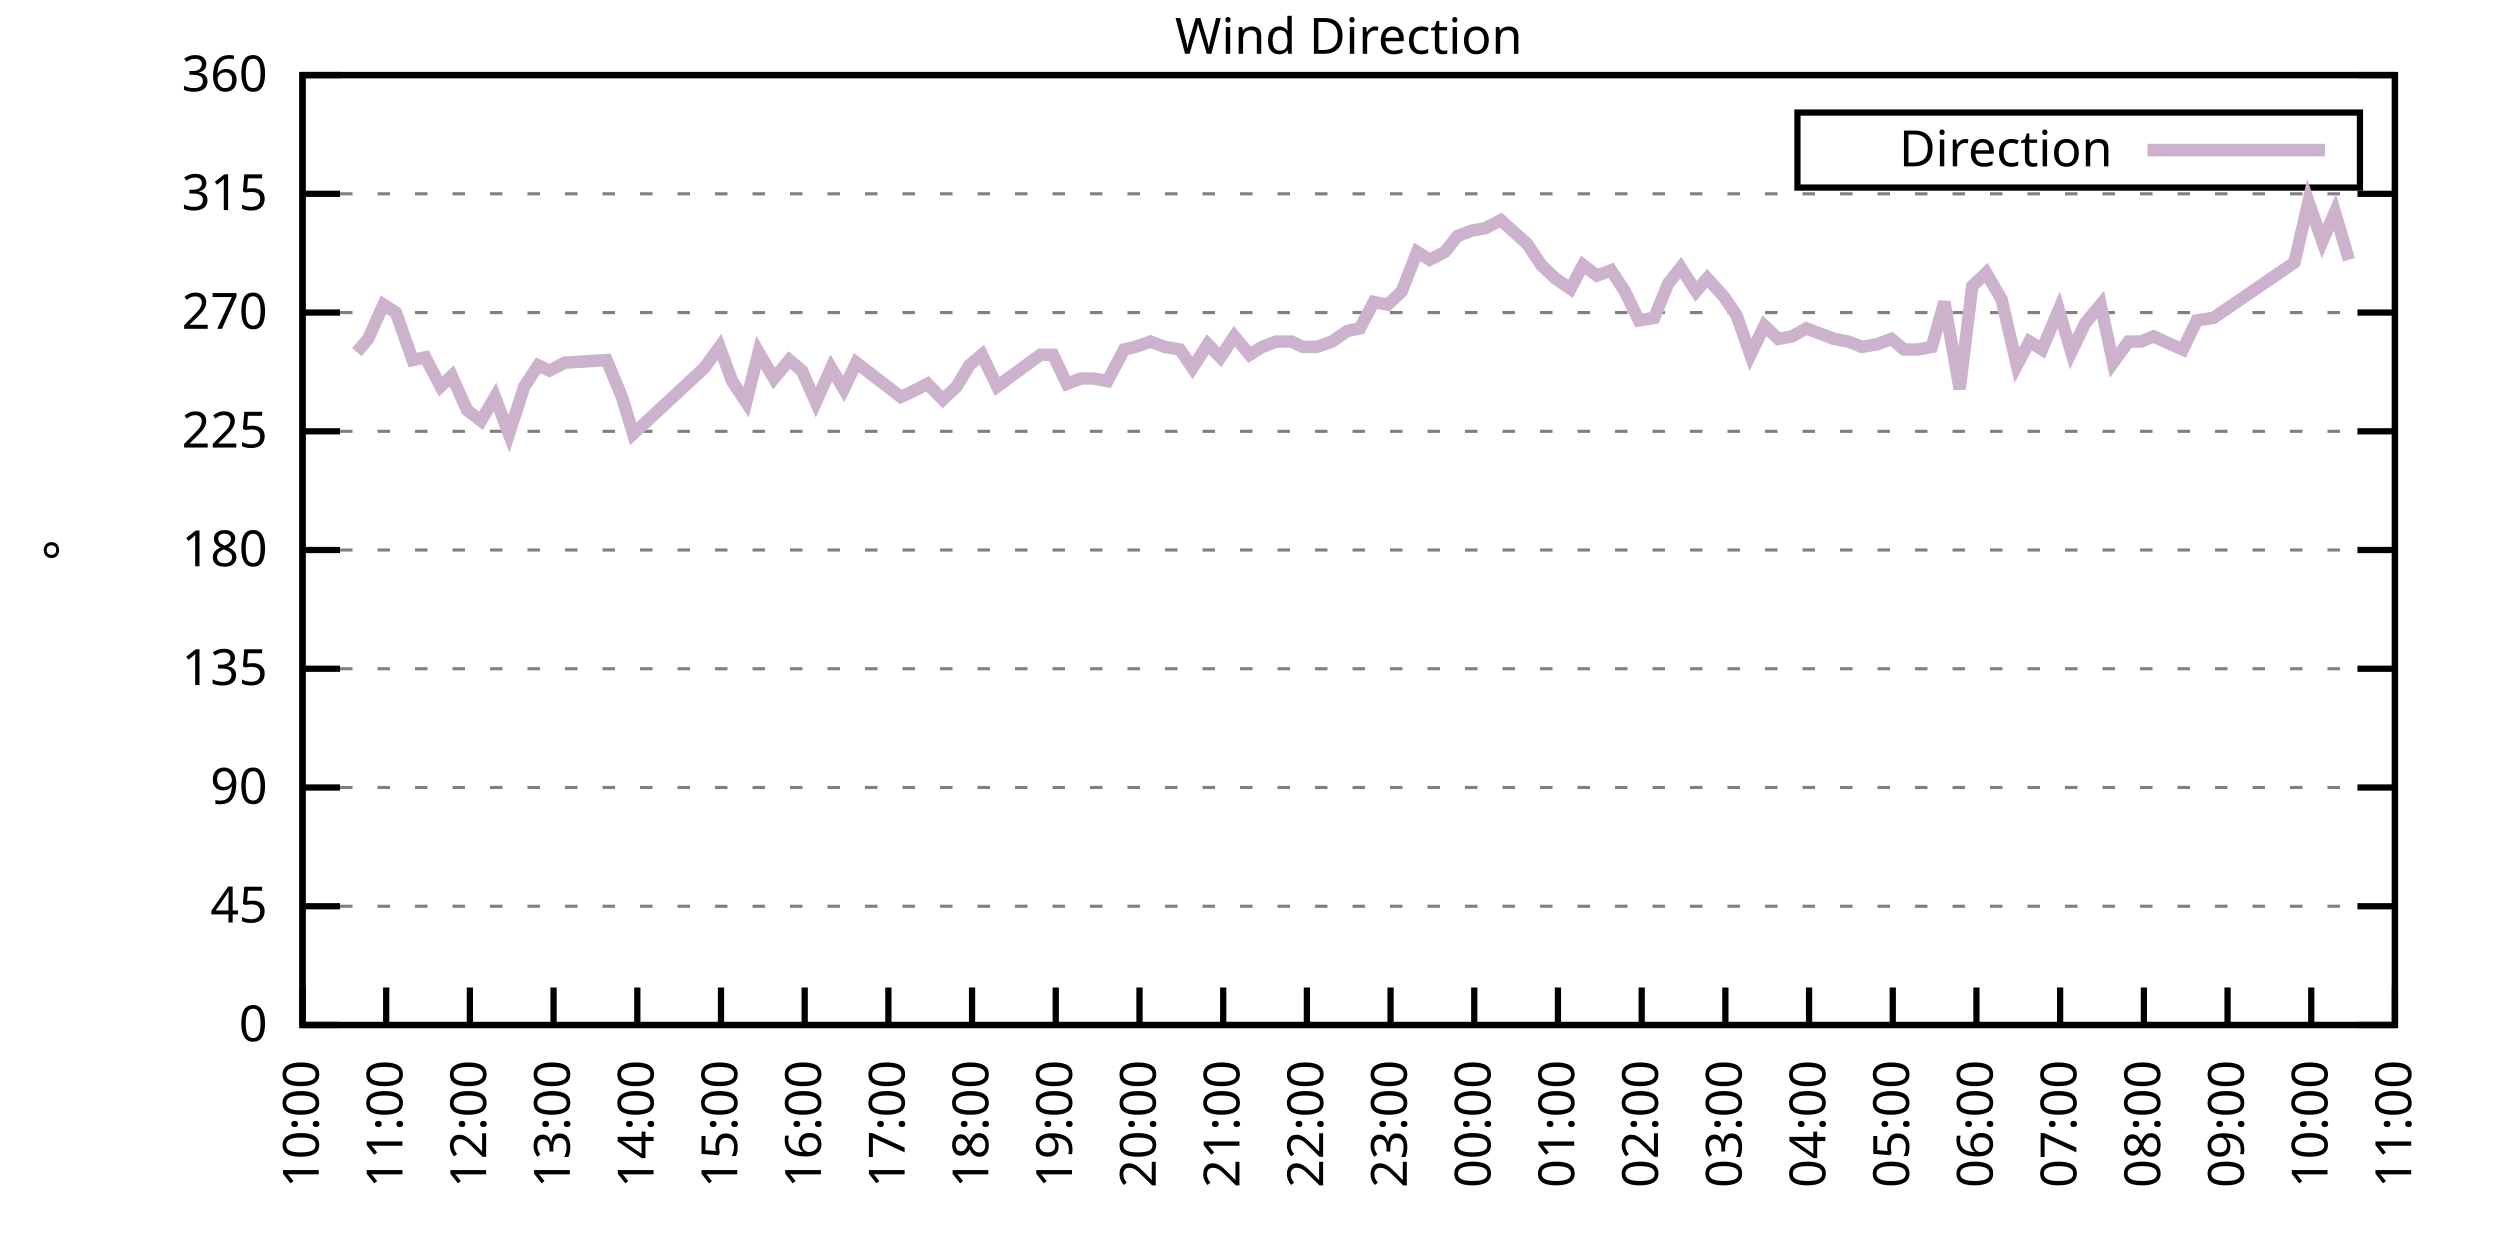
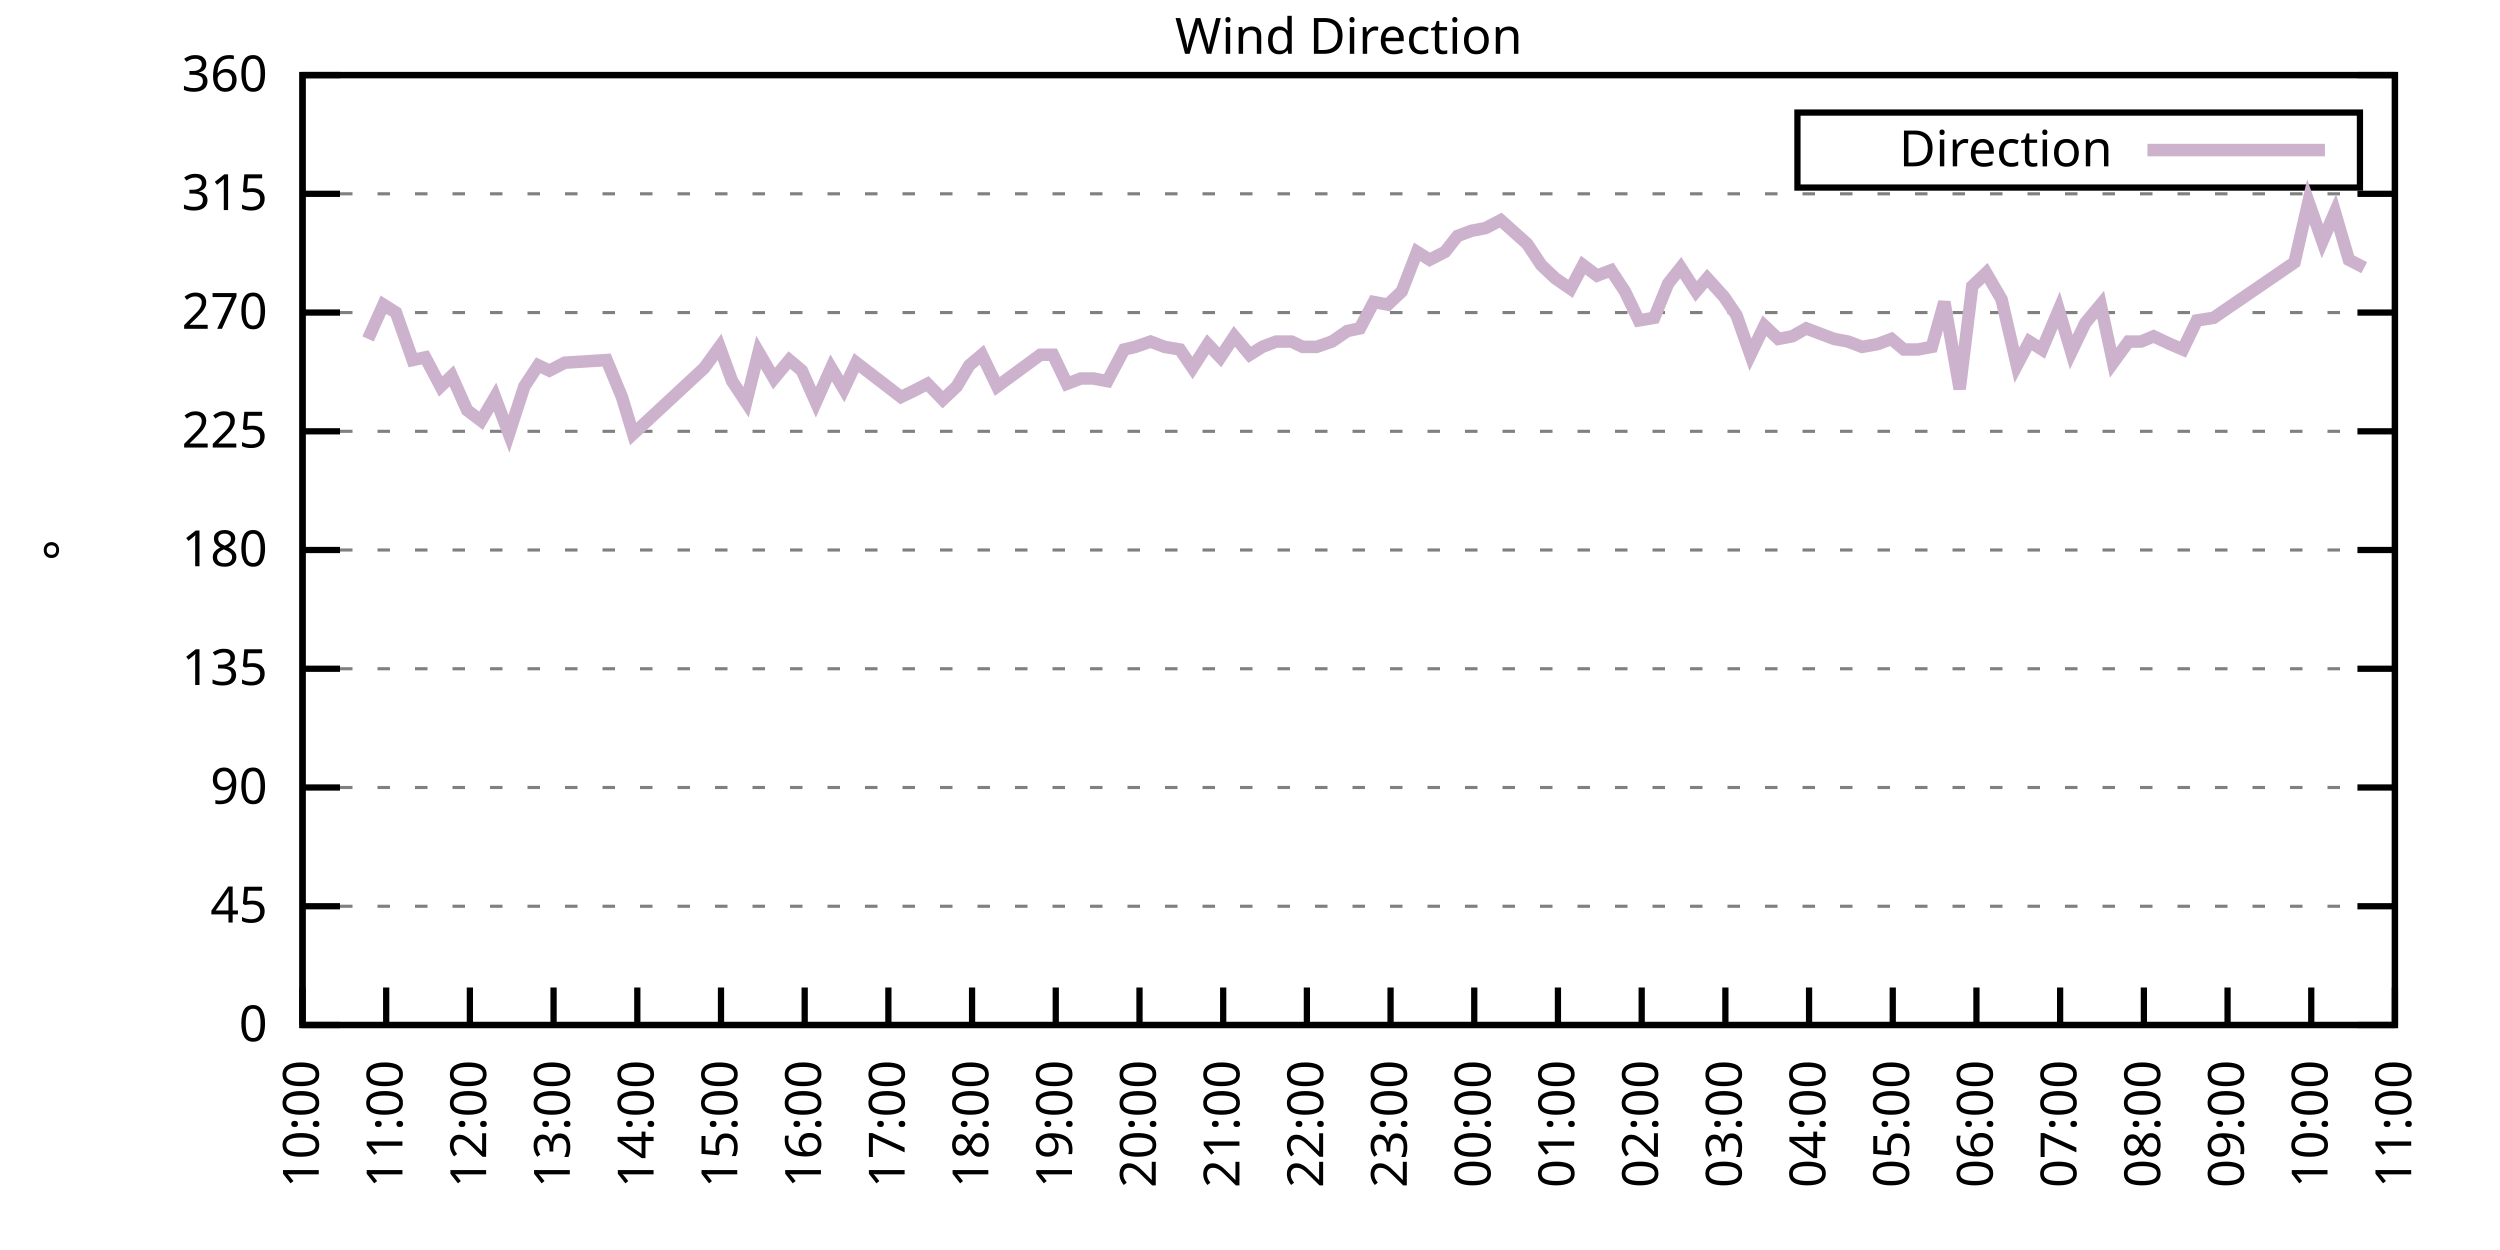
<svg xmlns="http://www.w3.org/2000/svg" xmlns:xlink="http://www.w3.org/1999/xlink" width="400" height="200" viewBox="0 0 400 200">
  <g id="gnuplot_canvas">
    <rect x="0" y="0" width="400" height="200" fill="none" />
    <defs>
      <circle id="gpDot" r="0.5" stroke-width="0.5" stroke="currentColor" />
      <path id="gpPt0" stroke-width="0.333" stroke="currentColor" d="M-1,0 h2 M0,-1 v2" />
      <path id="gpPt1" stroke-width="0.333" stroke="currentColor" d="M-1,-1 L1,1 M1,-1 L-1,1" />
      <path id="gpPt2" stroke-width="0.333" stroke="currentColor" d="M-1,0 L1,0 M0,-1 L0,1 M-1,-1 L1,1 M-1,1 L1,-1" />
      <rect id="gpPt3" stroke-width="0.333" stroke="currentColor" x="-1" y="-1" width="2" height="2" />
      <rect id="gpPt4" stroke-width="0.333" stroke="currentColor" fill="currentColor" x="-1" y="-1" width="2" height="2" />
      <circle id="gpPt5" stroke-width="0.333" stroke="currentColor" cx="0" cy="0" r="1" />
      <use xlink:href="#gpPt5" id="gpPt6" fill="currentColor" stroke="none" />
      <path id="gpPt7" stroke-width="0.333" stroke="currentColor" d="M0,-1.33 L-1.33,0.67 L1.33,0.67 z" />
      <use xlink:href="#gpPt7" id="gpPt8" fill="currentColor" stroke="none" />
      <use xlink:href="#gpPt7" id="gpPt9" stroke="currentColor" transform="rotate(180)" />
      <use xlink:href="#gpPt9" id="gpPt10" fill="currentColor" stroke="none" />
      <use xlink:href="#gpPt3" id="gpPt11" stroke="currentColor" transform="rotate(45)" />
      <use xlink:href="#gpPt11" id="gpPt12" fill="currentColor" stroke="none" />
      <path id="gpPt13" stroke-width="0.333" stroke="currentColor" d="M0,1.330 L1.265,0.411 L0.782,-1.067 L-0.782,-1.076 L-1.265,0.411 z" />
      <use xlink:href="#gpPt13" id="gpPt14" fill="currentColor" stroke="none" />
      <filter id="textbox" filterUnits="objectBoundingBox" x="0" y="0" height="1" width="1">
        <feFlood flood-color="white" flood-opacity="1" result="bgnd" />
        <feComposite in="SourceGraphic" in2="bgnd" operator="atop" />
      </filter>
      <filter id="greybox" filterUnits="objectBoundingBox" x="0" y="0" height="1" width="1">
        <feFlood flood-color="lightgrey" flood-opacity="1" result="grey" />
        <feComposite in="SourceGraphic" in2="grey" operator="atop" />
      </filter>
    </defs>
    <g fill="none" color="white" stroke="currentColor" stroke-width="1.00" stroke-linecap="butt" stroke-linejoin="miter">
</g>
    <g fill="none" color="black" stroke="currentColor" stroke-width="1.00" stroke-linecap="butt" stroke-linejoin="miter">
      <g stroke="none" shape-rendering="crispEdges">
        <polygon fill="rgb(255, 255, 255)" points="48.40,164.00 383.18,164.00 383.18,12.02 48.40,12.02 " />
      </g>
    </g>
    <g fill="none" color="black" stroke="currentColor" stroke-width="1.00" stroke-linecap="butt" stroke-linejoin="miter">
</g>
    <g fill="none" color="black" stroke="black" stroke-width="0.50" stroke-linecap="butt" stroke-linejoin="miter">
</g>
    <g fill="none" color="gray" stroke="currentColor" stroke-width="0.50" stroke-linecap="butt" stroke-linejoin="miter">
      <path stroke="gray" stroke-dasharray="2,4" class="gridline" d="M48.40,164.00 L383.19,164.00  " />
    </g>
    <g fill="none" color="gray" stroke="gray" stroke-width="1.00" stroke-linecap="butt" stroke-linejoin="miter">
</g>
    <g fill="none" color="black" stroke="currentColor" stroke-width="1.00" stroke-linecap="butt" stroke-linejoin="miter">
      <path stroke="black" d="M48.40,164.00 L54.40,164.00 M383.19,164.00 L377.19,164.00  " />
      <g transform="translate(42.80,166.60)" stroke="none" fill="black" font-family="Sans" font-size="8.00" text-anchor="end">
        <text>
          <tspan font-family="Sans"> 0</tspan>
        </text>
      </g>
    </g>
    <g fill="none" color="black" stroke="currentColor" stroke-width="1.00" stroke-linecap="butt" stroke-linejoin="miter">
</g>
    <g fill="none" color="black" stroke="black" stroke-width="0.50" stroke-linecap="butt" stroke-linejoin="miter">
</g>
    <g fill="none" color="gray" stroke="currentColor" stroke-width="0.50" stroke-linecap="butt" stroke-linejoin="miter">
      <path stroke="gray" stroke-dasharray="2,4" class="gridline" d="M48.40,145.00 L383.19,145.00  " />
    </g>
    <g fill="none" color="gray" stroke="gray" stroke-width="1.00" stroke-linecap="butt" stroke-linejoin="miter">
</g>
    <g fill="none" color="black" stroke="currentColor" stroke-width="1.00" stroke-linecap="butt" stroke-linejoin="miter">
      <path stroke="black" d="M48.40,145.00 L54.40,145.00 M383.19,145.00 L377.19,145.00  " />
      <g transform="translate(42.80,147.60)" stroke="none" fill="black" font-family="Sans" font-size="8.00" text-anchor="end">
        <text>
          <tspan font-family="Sans"> 45</tspan>
        </text>
      </g>
    </g>
    <g fill="none" color="black" stroke="currentColor" stroke-width="1.00" stroke-linecap="butt" stroke-linejoin="miter">
</g>
    <g fill="none" color="black" stroke="black" stroke-width="0.50" stroke-linecap="butt" stroke-linejoin="miter">
</g>
    <g fill="none" color="gray" stroke="currentColor" stroke-width="0.50" stroke-linecap="butt" stroke-linejoin="miter">
      <path stroke="gray" stroke-dasharray="2,4" class="gridline" d="M48.40,126.00 L383.19,126.00  " />
    </g>
    <g fill="none" color="gray" stroke="gray" stroke-width="1.00" stroke-linecap="butt" stroke-linejoin="miter">
</g>
    <g fill="none" color="black" stroke="currentColor" stroke-width="1.00" stroke-linecap="butt" stroke-linejoin="miter">
      <path stroke="black" d="M48.40,126.00 L54.40,126.00 M383.19,126.00 L377.19,126.00  " />
      <g transform="translate(42.80,128.60)" stroke="none" fill="black" font-family="Sans" font-size="8.00" text-anchor="end">
        <text>
          <tspan font-family="Sans"> 90</tspan>
        </text>
      </g>
    </g>
    <g fill="none" color="black" stroke="currentColor" stroke-width="1.00" stroke-linecap="butt" stroke-linejoin="miter">
</g>
    <g fill="none" color="black" stroke="black" stroke-width="0.50" stroke-linecap="butt" stroke-linejoin="miter">
</g>
    <g fill="none" color="gray" stroke="currentColor" stroke-width="0.50" stroke-linecap="butt" stroke-linejoin="miter">
      <path stroke="gray" stroke-dasharray="2,4" class="gridline" d="M48.40,107.00 L383.19,107.00  " />
    </g>
    <g fill="none" color="gray" stroke="gray" stroke-width="1.00" stroke-linecap="butt" stroke-linejoin="miter">
</g>
    <g fill="none" color="black" stroke="currentColor" stroke-width="1.00" stroke-linecap="butt" stroke-linejoin="miter">
      <path stroke="black" d="M48.40,107.00 L54.40,107.00 M383.19,107.00 L377.19,107.00  " />
      <g transform="translate(42.80,109.60)" stroke="none" fill="black" font-family="Sans" font-size="8.00" text-anchor="end">
        <text>
          <tspan font-family="Sans"> 135</tspan>
        </text>
      </g>
    </g>
    <g fill="none" color="black" stroke="currentColor" stroke-width="1.00" stroke-linecap="butt" stroke-linejoin="miter">
</g>
    <g fill="none" color="black" stroke="black" stroke-width="0.50" stroke-linecap="butt" stroke-linejoin="miter">
</g>
    <g fill="none" color="gray" stroke="currentColor" stroke-width="0.50" stroke-linecap="butt" stroke-linejoin="miter">
      <path stroke="gray" stroke-dasharray="2,4" class="gridline" d="M48.40,88.00 L383.19,88.00  " />
    </g>
    <g fill="none" color="gray" stroke="gray" stroke-width="1.00" stroke-linecap="butt" stroke-linejoin="miter">
</g>
    <g fill="none" color="black" stroke="currentColor" stroke-width="1.00" stroke-linecap="butt" stroke-linejoin="miter">
      <path stroke="black" d="M48.40,88.00 L54.40,88.00 M383.19,88.00 L377.19,88.00  " />
      <g transform="translate(42.80,90.60)" stroke="none" fill="black" font-family="Sans" font-size="8.00" text-anchor="end">
        <text>
          <tspan font-family="Sans"> 180</tspan>
        </text>
      </g>
    </g>
    <g fill="none" color="black" stroke="currentColor" stroke-width="1.00" stroke-linecap="butt" stroke-linejoin="miter">
</g>
    <g fill="none" color="black" stroke="black" stroke-width="0.50" stroke-linecap="butt" stroke-linejoin="miter">
</g>
    <g fill="none" color="gray" stroke="currentColor" stroke-width="0.50" stroke-linecap="butt" stroke-linejoin="miter">
      <path stroke="gray" stroke-dasharray="2,4" class="gridline" d="M48.40,69.01 L383.19,69.01  " />
    </g>
    <g fill="none" color="gray" stroke="gray" stroke-width="1.00" stroke-linecap="butt" stroke-linejoin="miter">
</g>
    <g fill="none" color="black" stroke="currentColor" stroke-width="1.00" stroke-linecap="butt" stroke-linejoin="miter">
      <path stroke="black" d="M48.40,69.01 L54.40,69.01 M383.19,69.01 L377.19,69.01  " />
      <g transform="translate(42.80,71.61)" stroke="none" fill="black" font-family="Sans" font-size="8.00" text-anchor="end">
        <text>
          <tspan font-family="Sans"> 225</tspan>
        </text>
      </g>
    </g>
    <g fill="none" color="black" stroke="currentColor" stroke-width="1.00" stroke-linecap="butt" stroke-linejoin="miter">
</g>
    <g fill="none" color="black" stroke="black" stroke-width="0.50" stroke-linecap="butt" stroke-linejoin="miter">
</g>
    <g fill="none" color="gray" stroke="currentColor" stroke-width="0.50" stroke-linecap="butt" stroke-linejoin="miter">
      <path stroke="gray" stroke-dasharray="2,4" class="gridline" d="M48.40,50.01 L383.19,50.01  " />
    </g>
    <g fill="none" color="gray" stroke="gray" stroke-width="1.00" stroke-linecap="butt" stroke-linejoin="miter">
</g>
    <g fill="none" color="black" stroke="currentColor" stroke-width="1.00" stroke-linecap="butt" stroke-linejoin="miter">
      <path stroke="black" d="M48.40,50.01 L54.40,50.01 M383.19,50.01 L377.19,50.01  " />
      <g transform="translate(42.80,52.61)" stroke="none" fill="black" font-family="Sans" font-size="8.00" text-anchor="end">
        <text>
          <tspan font-family="Sans"> 270</tspan>
        </text>
      </g>
    </g>
    <g fill="none" color="black" stroke="currentColor" stroke-width="1.00" stroke-linecap="butt" stroke-linejoin="miter">
</g>
    <g fill="none" color="black" stroke="black" stroke-width="0.50" stroke-linecap="butt" stroke-linejoin="miter">
</g>
    <g fill="none" color="gray" stroke="currentColor" stroke-width="0.50" stroke-linecap="butt" stroke-linejoin="miter">
      <path stroke="gray" stroke-dasharray="2,4" class="gridline" d="M48.40,31.01 L383.19,31.01  " />
    </g>
    <g fill="none" color="gray" stroke="gray" stroke-width="1.00" stroke-linecap="butt" stroke-linejoin="miter">
</g>
    <g fill="none" color="black" stroke="currentColor" stroke-width="1.00" stroke-linecap="butt" stroke-linejoin="miter">
      <path stroke="black" d="M48.40,31.01 L54.40,31.01 M383.19,31.01 L377.19,31.01  " />
      <g transform="translate(42.80,33.61)" stroke="none" fill="black" font-family="Sans" font-size="8.00" text-anchor="end">
        <text>
          <tspan font-family="Sans"> 315</tspan>
        </text>
      </g>
    </g>
    <g fill="none" color="black" stroke="currentColor" stroke-width="1.00" stroke-linecap="butt" stroke-linejoin="miter">
</g>
    <g fill="none" color="black" stroke="black" stroke-width="0.50" stroke-linecap="butt" stroke-linejoin="miter">
</g>
    <g fill="none" color="gray" stroke="currentColor" stroke-width="0.50" stroke-linecap="butt" stroke-linejoin="miter">
      <path stroke="gray" stroke-dasharray="2,4" class="gridline" d="M48.40,12.01 L383.19,12.01  " />
    </g>
    <g fill="none" color="gray" stroke="gray" stroke-width="1.00" stroke-linecap="butt" stroke-linejoin="miter">
</g>
    <g fill="none" color="black" stroke="currentColor" stroke-width="1.00" stroke-linecap="butt" stroke-linejoin="miter">
      <path stroke="black" d="M48.40,12.01 L54.40,12.01 M383.19,12.01 L377.19,12.01  " />
      <g transform="translate(42.80,14.61)" stroke="none" fill="black" font-family="Sans" font-size="8.00" text-anchor="end">
        <text>
          <tspan font-family="Sans"> 360</tspan>
        </text>
      </g>
    </g>
    <g fill="none" color="black" stroke="currentColor" stroke-width="1.00" stroke-linecap="butt" stroke-linejoin="miter">
      <path stroke="black" d="M48.40,164.00 L48.40,158.00  " />
      <g transform="translate(51.00,169.60) rotate(270.00)" stroke="none" fill="black" font-family="Sans" font-size="8.00" text-anchor="end">
        <text>
          <tspan font-family="Sans">10:00</tspan>
        </text>
      </g>
    </g>
    <g fill="none" color="black" stroke="currentColor" stroke-width="1.00" stroke-linecap="butt" stroke-linejoin="miter">
      <path stroke="black" d="M61.79,164.00 L61.79,158.00  " />
      <g transform="translate(64.39,169.60) rotate(270.00)" stroke="none" fill="black" font-family="Sans" font-size="8.00" text-anchor="end">
        <text>
          <tspan font-family="Sans">11:00</tspan>
        </text>
      </g>
    </g>
    <g fill="none" color="black" stroke="currentColor" stroke-width="1.00" stroke-linecap="butt" stroke-linejoin="miter">
      <path stroke="black" d="M75.18,164.00 L75.18,158.00  " />
      <g transform="translate(77.78,169.60) rotate(270.00)" stroke="none" fill="black" font-family="Sans" font-size="8.00" text-anchor="end">
        <text>
          <tspan font-family="Sans">12:00</tspan>
        </text>
      </g>
    </g>
    <g fill="none" color="black" stroke="currentColor" stroke-width="1.00" stroke-linecap="butt" stroke-linejoin="miter">
      <path stroke="black" d="M88.57,164.00 L88.57,158.00  " />
      <g transform="translate(91.17,169.60) rotate(270.00)" stroke="none" fill="black" font-family="Sans" font-size="8.00" text-anchor="end">
        <text>
          <tspan font-family="Sans">13:00</tspan>
        </text>
      </g>
    </g>
    <g fill="none" color="black" stroke="currentColor" stroke-width="1.00" stroke-linecap="butt" stroke-linejoin="miter">
      <path stroke="black" d="M101.97,164.00 L101.97,158.00  " />
      <g transform="translate(104.57,169.60) rotate(270.00)" stroke="none" fill="black" font-family="Sans" font-size="8.00" text-anchor="end">
        <text>
          <tspan font-family="Sans">14:00</tspan>
        </text>
      </g>
    </g>
    <g fill="none" color="black" stroke="currentColor" stroke-width="1.00" stroke-linecap="butt" stroke-linejoin="miter">
      <path stroke="black" d="M115.36,164.00 L115.36,158.00  " />
      <g transform="translate(117.96,169.60) rotate(270.00)" stroke="none" fill="black" font-family="Sans" font-size="8.00" text-anchor="end">
        <text>
          <tspan font-family="Sans">15:00</tspan>
        </text>
      </g>
    </g>
    <g fill="none" color="black" stroke="currentColor" stroke-width="1.00" stroke-linecap="butt" stroke-linejoin="miter">
      <path stroke="black" d="M128.75,164.00 L128.75,158.00  " />
      <g transform="translate(131.35,169.60) rotate(270.00)" stroke="none" fill="black" font-family="Sans" font-size="8.00" text-anchor="end">
        <text>
          <tspan font-family="Sans">16:00</tspan>
        </text>
      </g>
    </g>
    <g fill="none" color="black" stroke="currentColor" stroke-width="1.00" stroke-linecap="butt" stroke-linejoin="miter">
      <path stroke="black" d="M142.14,164.00 L142.14,158.00  " />
      <g transform="translate(144.74,169.60) rotate(270.00)" stroke="none" fill="black" font-family="Sans" font-size="8.00" text-anchor="end">
        <text>
          <tspan font-family="Sans">17:00</tspan>
        </text>
      </g>
    </g>
    <g fill="none" color="black" stroke="currentColor" stroke-width="1.00" stroke-linecap="butt" stroke-linejoin="miter">
      <path stroke="black" d="M155.53,164.00 L155.53,158.00  " />
      <g transform="translate(158.13,169.60) rotate(270.00)" stroke="none" fill="black" font-family="Sans" font-size="8.00" text-anchor="end">
        <text>
          <tspan font-family="Sans">18:00</tspan>
        </text>
      </g>
    </g>
    <g fill="none" color="black" stroke="currentColor" stroke-width="1.00" stroke-linecap="butt" stroke-linejoin="miter">
      <path stroke="black" d="M168.92,164.00 L168.92,158.00  " />
      <g transform="translate(171.52,169.60) rotate(270.00)" stroke="none" fill="black" font-family="Sans" font-size="8.00" text-anchor="end">
        <text>
          <tspan font-family="Sans">19:00</tspan>
        </text>
      </g>
    </g>
    <g fill="none" color="black" stroke="currentColor" stroke-width="1.00" stroke-linecap="butt" stroke-linejoin="miter">
      <path stroke="black" d="M182.32,164.00 L182.32,158.00  " />
      <g transform="translate(184.92,169.60) rotate(270.00)" stroke="none" fill="black" font-family="Sans" font-size="8.00" text-anchor="end">
        <text>
          <tspan font-family="Sans">20:00</tspan>
        </text>
      </g>
    </g>
    <g fill="none" color="black" stroke="currentColor" stroke-width="1.00" stroke-linecap="butt" stroke-linejoin="miter">
      <path stroke="black" d="M195.71,164.00 L195.71,158.00  " />
      <g transform="translate(198.31,169.60) rotate(270.00)" stroke="none" fill="black" font-family="Sans" font-size="8.00" text-anchor="end">
        <text>
          <tspan font-family="Sans">21:00</tspan>
        </text>
      </g>
    </g>
    <g fill="none" color="black" stroke="currentColor" stroke-width="1.00" stroke-linecap="butt" stroke-linejoin="miter">
      <path stroke="black" d="M209.10,164.00 L209.10,158.00  " />
      <g transform="translate(211.70,169.60) rotate(270.00)" stroke="none" fill="black" font-family="Sans" font-size="8.00" text-anchor="end">
        <text>
          <tspan font-family="Sans">22:00</tspan>
        </text>
      </g>
    </g>
    <g fill="none" color="black" stroke="currentColor" stroke-width="1.00" stroke-linecap="butt" stroke-linejoin="miter">
      <path stroke="black" d="M222.49,164.00 L222.49,158.00  " />
      <g transform="translate(225.09,169.60) rotate(270.00)" stroke="none" fill="black" font-family="Sans" font-size="8.00" text-anchor="end">
        <text>
          <tspan font-family="Sans">23:00</tspan>
        </text>
      </g>
    </g>
    <g fill="none" color="black" stroke="currentColor" stroke-width="1.00" stroke-linecap="butt" stroke-linejoin="miter">
      <path stroke="black" d="M235.88,164.00 L235.88,158.00  " />
      <g transform="translate(238.48,169.60) rotate(270.00)" stroke="none" fill="black" font-family="Sans" font-size="8.00" text-anchor="end">
        <text>
          <tspan font-family="Sans">00:00</tspan>
        </text>
      </g>
    </g>
    <g fill="none" color="black" stroke="currentColor" stroke-width="1.00" stroke-linecap="butt" stroke-linejoin="miter">
      <path stroke="black" d="M249.27,164.00 L249.27,158.00  " />
      <g transform="translate(251.87,169.60) rotate(270.00)" stroke="none" fill="black" font-family="Sans" font-size="8.00" text-anchor="end">
        <text>
          <tspan font-family="Sans">01:00</tspan>
        </text>
      </g>
    </g>
    <g fill="none" color="black" stroke="currentColor" stroke-width="1.00" stroke-linecap="butt" stroke-linejoin="miter">
      <path stroke="black" d="M262.67,164.00 L262.67,158.00  " />
      <g transform="translate(265.27,169.60) rotate(270.00)" stroke="none" fill="black" font-family="Sans" font-size="8.00" text-anchor="end">
        <text>
          <tspan font-family="Sans">02:00</tspan>
        </text>
      </g>
    </g>
    <g fill="none" color="black" stroke="currentColor" stroke-width="1.00" stroke-linecap="butt" stroke-linejoin="miter">
      <path stroke="black" d="M276.06,164.00 L276.06,158.00  " />
      <g transform="translate(278.66,169.60) rotate(270.00)" stroke="none" fill="black" font-family="Sans" font-size="8.00" text-anchor="end">
        <text>
          <tspan font-family="Sans">03:00</tspan>
        </text>
      </g>
    </g>
    <g fill="none" color="black" stroke="currentColor" stroke-width="1.00" stroke-linecap="butt" stroke-linejoin="miter">
      <path stroke="black" d="M289.45,164.00 L289.45,158.00  " />
      <g transform="translate(292.05,169.60) rotate(270.00)" stroke="none" fill="black" font-family="Sans" font-size="8.00" text-anchor="end">
        <text>
          <tspan font-family="Sans">04:00</tspan>
        </text>
      </g>
    </g>
    <g fill="none" color="black" stroke="currentColor" stroke-width="1.00" stroke-linecap="butt" stroke-linejoin="miter">
      <path stroke="black" d="M302.84,164.00 L302.84,158.00  " />
      <g transform="translate(305.44,169.60) rotate(270.00)" stroke="none" fill="black" font-family="Sans" font-size="8.00" text-anchor="end">
        <text>
          <tspan font-family="Sans">05:00</tspan>
        </text>
      </g>
    </g>
    <g fill="none" color="black" stroke="currentColor" stroke-width="1.00" stroke-linecap="butt" stroke-linejoin="miter">
      <path stroke="black" d="M316.23,164.00 L316.23,158.00  " />
      <g transform="translate(318.83,169.60) rotate(270.00)" stroke="none" fill="black" font-family="Sans" font-size="8.00" text-anchor="end">
        <text>
          <tspan font-family="Sans">06:00</tspan>
        </text>
      </g>
    </g>
    <g fill="none" color="black" stroke="currentColor" stroke-width="1.00" stroke-linecap="butt" stroke-linejoin="miter">
      <path stroke="black" d="M329.62,164.00 L329.62,158.00  " />
      <g transform="translate(332.22,169.60) rotate(270.00)" stroke="none" fill="black" font-family="Sans" font-size="8.00" text-anchor="end">
        <text>
          <tspan font-family="Sans">07:00</tspan>
        </text>
      </g>
    </g>
    <g fill="none" color="black" stroke="currentColor" stroke-width="1.00" stroke-linecap="butt" stroke-linejoin="miter">
      <path stroke="black" d="M343.02,164.00 L343.02,158.00  " />
      <g transform="translate(345.62,169.60) rotate(270.00)" stroke="none" fill="black" font-family="Sans" font-size="8.00" text-anchor="end">
        <text>
          <tspan font-family="Sans">08:00</tspan>
        </text>
      </g>
    </g>
    <g fill="none" color="black" stroke="currentColor" stroke-width="1.00" stroke-linecap="butt" stroke-linejoin="miter">
      <path stroke="black" d="M356.41,164.00 L356.41,158.00  " />
      <g transform="translate(359.01,169.60) rotate(270.00)" stroke="none" fill="black" font-family="Sans" font-size="8.00" text-anchor="end">
        <text>
          <tspan font-family="Sans">09:00</tspan>
        </text>
      </g>
    </g>
    <g fill="none" color="black" stroke="currentColor" stroke-width="1.00" stroke-linecap="butt" stroke-linejoin="miter">
      <path stroke="black" d="M369.80,164.00 L369.80,158.00  " />
      <g transform="translate(372.40,169.60) rotate(270.00)" stroke="none" fill="black" font-family="Sans" font-size="8.00" text-anchor="end">
        <text>
          <tspan font-family="Sans">10:00</tspan>
        </text>
      </g>
    </g>
    <g fill="none" color="black" stroke="currentColor" stroke-width="1.00" stroke-linecap="butt" stroke-linejoin="miter">
      <path stroke="black" d="M383.19,164.00 L383.19,158.00  " />
      <g transform="translate(385.79,169.60) rotate(270.00)" stroke="none" fill="black" font-family="Sans" font-size="8.00" text-anchor="end">
        <text>
          <tspan font-family="Sans">11:00</tspan>
        </text>
      </g>
    </g>
    <g fill="none" color="black" stroke="currentColor" stroke-width="1.00" stroke-linecap="butt" stroke-linejoin="miter">
</g>
    <g fill="none" color="black" stroke="currentColor" stroke-width="1.00" stroke-linecap="butt" stroke-linejoin="miter">
      <path stroke="black" d="M48.40,12.01 L48.40,164.00 L383.19,164.00 L383.19,12.01 L48.40,12.01 Z  " />
    </g>
    <g fill="none" color="black" stroke="currentColor" stroke-width="1.00" stroke-linecap="butt" stroke-linejoin="miter">
</g>
    <g fill="none" color="black" stroke="currentColor" stroke-width="1.00" stroke-linecap="butt" stroke-linejoin="miter">
      <path stroke="black" d="M287.59,30.01 L287.59,18.01 L377.59,18.01 L377.59,30.01 L287.59,30.01 Z  " />
    </g>
    <g id="Wind_direction_plot_1">
      <g fill="none" color="white" stroke="black" stroke-width="2.00" stroke-linecap="butt" stroke-linejoin="miter">
</g>
      <g fill="none" color="black" stroke="currentColor" stroke-width="2.00" stroke-linecap="butt" stroke-linejoin="miter">
        <g transform="translate(337.99,26.61)" stroke="none" fill="black" font-family="Sans" font-size="8.00" text-anchor="end">
          <text>
            <tspan font-family="Sans">Direction</tspan>
          </text>
        </g>
      </g>
      <g fill="none" color="black" stroke="currentColor" stroke-width="2.00" stroke-linecap="butt" stroke-linejoin="miter">
-         <path stroke="rgb(204, 178, 204)" d="M343.59,24.01 L371.99,24.01 M57.10,56.34 L58.89,54.23 L61.35,48.74 L63.35,50.01 L66.03,57.61 L68.04,57.18   L70.50,61.83 L72.28,60.14 L74.74,65.63 L76.97,67.32 L79.20,63.52 L81.43,69.43 L83.89,61.83 L86.12,58.45   L87.91,59.30 L90.36,58.03 L97.06,57.61 L99.51,63.52 L101.30,69.43 L112.68,58.87 L115.13,55.50 L117.14,60.98   L119.38,64.36 L121.38,56.34 L123.84,60.56 L126.29,57.61 L128.30,59.30 L130.54,64.36 L132.99,58.87 L135.00,62.25   L137.01,58.03 L144.15,63.52 L145.94,62.67 L148.39,61.41 L150.85,63.94 L153.08,61.83 L155.09,58.45 L157.10,56.76   L159.55,61.83 L166.47,56.76 L168.48,56.76 L170.71,61.41 L172.94,60.56 L174.95,60.56 L177.18,60.98 L179.86,55.92   L181.65,55.50 L184.10,54.65 L186.33,55.50 L188.79,55.92 L190.80,58.87 L193.25,55.07 L195.26,57.18 L197.49,53.81   L199.95,56.76 L201.96,55.50 L204.19,54.65 L206.64,54.65 L208.43,55.50 L210.66,55.50 L213.12,54.65 L215.57,52.96   L217.58,52.54 L219.81,48.32 L222.04,48.74 L224.28,46.63 L226.73,40.30 L228.74,41.56 L231.20,40.30 L233.20,37.76   L235.44,36.92 L237.67,36.50 L240.12,35.23 L244.36,39.03 L246.60,42.41 L248.83,44.52 L251.28,46.21 L253.29,42.41   L255.52,44.10 L257.76,43.25 L259.99,46.63 L262.22,51.27 L264.67,50.85 L266.91,45.36 L268.92,42.83 L271.37,46.63   L273.16,44.52 L275.83,47.47 L277.84,50.43 L280.07,56.76 L282.31,52.12 L284.54,54.23 L286.77,53.81 L289.00,52.54   L291.23,53.39 L293.47,54.23 L295.70,54.65 L297.93,55.50 L300.39,55.07 L302.62,54.23 L304.63,55.92 L306.86,55.92   L309.09,55.50 L311.10,48.32 L313.55,62.25 L315.56,45.79 L317.79,43.67 L320.25,47.90 L322.70,58.45 L324.71,54.65   L326.72,55.92 L329.40,49.59 L331.41,56.34 L333.64,51.70 L336.10,48.74 L338.10,58.03 L340.56,54.65 L342.57,54.65   L344.58,53.81 L347.26,55.07 L349.26,55.92 L351.50,51.27 L354.17,50.85 L367.12,41.99 L369.35,32.28 L371.58,38.61   L373.59,33.96 L375.82,41.56  " />
+         <path stroke="rgb(204, 178, 204)" d="M343.59,24.01 L371.99,24.01 M58.89,54.23 L61.35,48.74 L63.35,50.01 L66.03,57.61 L68.04,57.18 L70.50,61.83   L72.28,60.14 L74.74,65.63 L76.97,67.32 L79.20,63.52 L81.43,69.43 L83.89,61.83 L86.12,58.45 L87.91,59.30   L90.36,58.03 L97.06,57.61 L99.51,63.52 L101.30,69.43 L112.68,58.87 L115.13,55.50 L117.14,60.98 L119.38,64.36   L121.38,56.34 L123.84,60.56 L126.29,57.61 L128.30,59.30 L130.54,64.36 L132.99,58.87 L135.00,62.25 L137.01,58.03   L144.15,63.52 L145.94,62.67 L148.39,61.41 L150.85,63.94 L153.08,61.83 L155.09,58.45 L157.10,56.76 L159.55,61.83   L166.47,56.76 L168.48,56.76 L170.71,61.41 L172.94,60.56 L174.95,60.56 L177.18,60.98 L179.86,55.92 L181.65,55.50   L184.10,54.65 L186.33,55.50 L188.79,55.92 L190.80,58.87 L193.25,55.07 L195.26,57.18 L197.49,53.81 L199.95,56.76   L201.96,55.50 L204.19,54.65 L206.64,54.65 L208.43,55.50 L210.66,55.50 L213.12,54.65 L215.57,52.96 L217.58,52.54   L219.81,48.32 L222.04,48.74 L224.28,46.63 L226.73,40.30 L228.74,41.56 L231.20,40.30 L233.20,37.76 L235.44,36.92   L237.67,36.50 L240.12,35.23 L244.36,39.03 L246.60,42.41 L248.83,44.52 L251.28,46.21 L253.29,42.41 L255.52,44.10   L257.76,43.25 L259.99,46.63 L262.22,51.27 L264.67,50.85 L266.91,45.36 L268.92,42.83 L271.37,46.63 L273.16,44.52   L275.83,47.47 L277.84,50.43 L280.07,56.76 L282.31,52.12 L284.54,54.23 L286.77,53.81 L289.00,52.54 L291.23,53.39   L293.47,54.23 L295.70,54.65 L297.93,55.50 L300.39,55.07 L302.62,54.23 L304.63,55.92 L306.86,55.92 L309.09,55.50   L311.10,48.32 L313.55,62.25 L315.56,45.79 L317.79,43.67 L320.25,47.90 L322.70,58.45 L324.71,54.65 L326.72,55.92   L329.40,49.59 L331.41,56.34 L333.64,51.70 L336.10,48.74 L338.10,58.03 L340.56,54.65 L342.57,54.65 L344.58,53.81   L347.26,55.07 L349.26,55.92 L351.50,51.27 L354.17,50.85 L367.12,41.99 L369.35,32.28 L371.58,38.61 L373.59,33.96   L375.82,41.56 L378.28,42.83  " />
      </g>
    </g>
    <g fill="none" color="black" stroke="currentColor" stroke-width="2.00" stroke-linecap="butt" stroke-linejoin="miter">
</g>
    <g fill="none" color="black" stroke="black" stroke-width="1.00" stroke-linecap="butt" stroke-linejoin="miter">
</g>
    <g fill="none" color="black" stroke="currentColor" stroke-width="1.00" stroke-linecap="butt" stroke-linejoin="miter">
      <path stroke="black" d="M48.40,12.01 L48.40,164.00 L383.19,164.00 L383.19,12.01 L48.40,12.01 Z  " />
      <g transform="translate(12.80,88.01) rotate(270.00)" stroke="none" fill="black" font-family="Sans" font-size="8.00" text-anchor="middle">
        <text>
          <tspan font-family="Sans">°</tspan>
        </text>
      </g>
    </g>
    <g fill="none" color="black" stroke="currentColor" stroke-width="1.00" stroke-linecap="butt" stroke-linejoin="miter">
</g>
    <g fill="none" color="black" stroke="currentColor" stroke-width="1.00" stroke-linecap="butt" stroke-linejoin="miter">
      <g transform="translate(215.79,8.61)" stroke="none" fill="black" font-family="Sans" font-size="8.00" text-anchor="middle">
        <text>
          <tspan font-family="Sans">Wind Direction</tspan>
        </text>
      </g>
    </g>
    <g fill="none" color="black" stroke="currentColor" stroke-width="1.00" stroke-linecap="butt" stroke-linejoin="miter">
</g>
  </g>
</svg>
